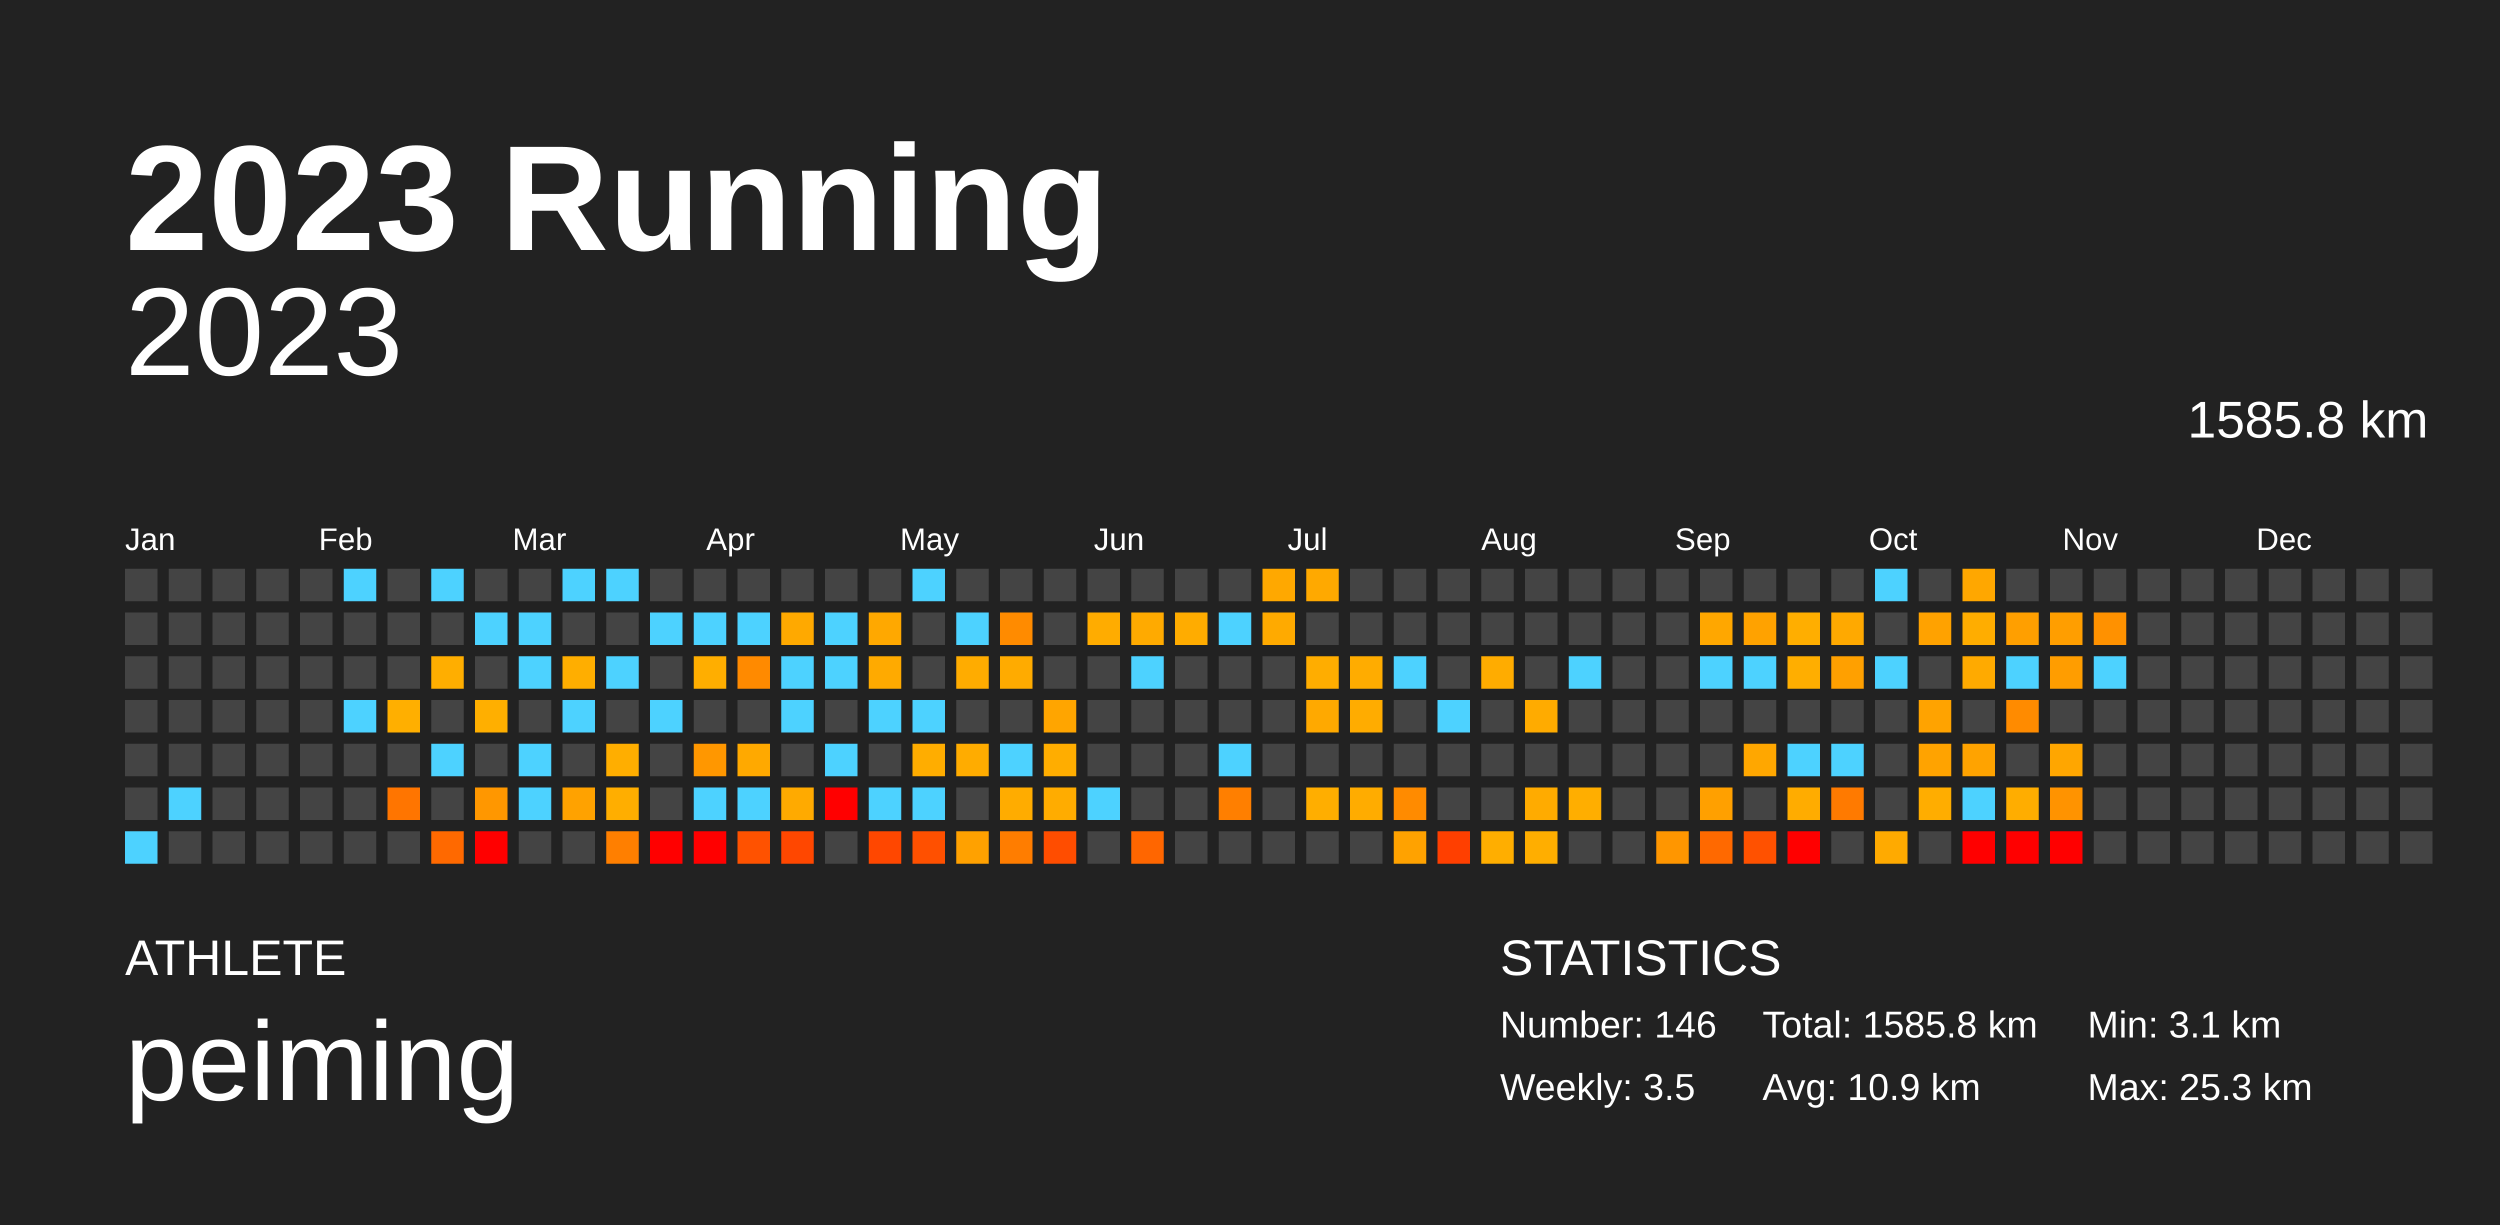
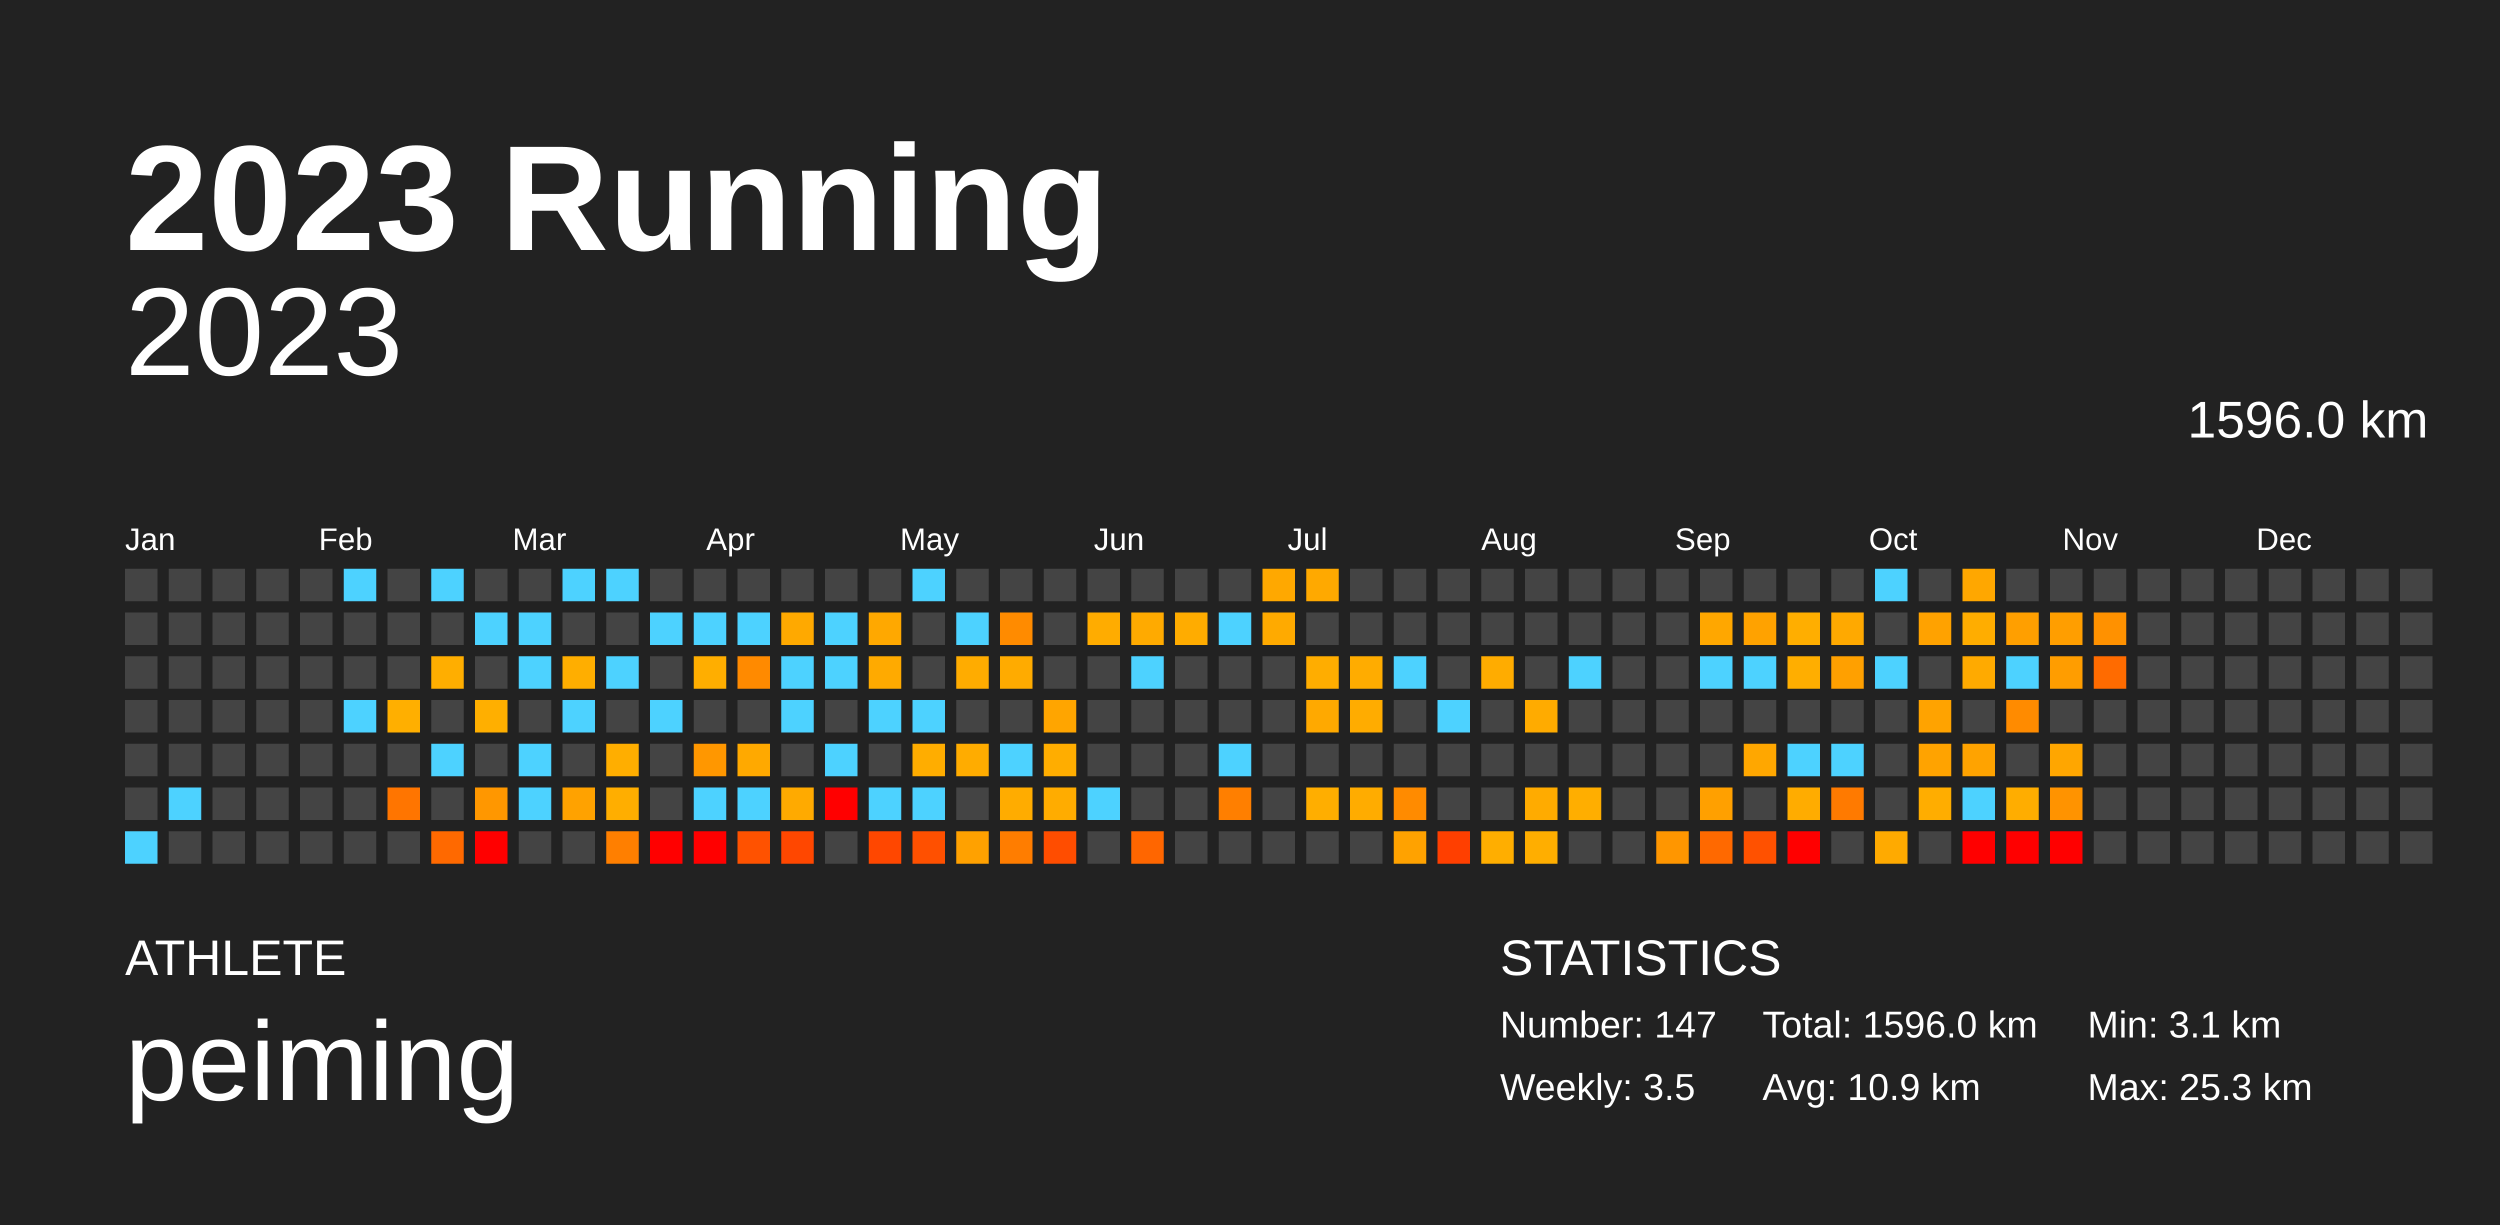
<svg xmlns="http://www.w3.org/2000/svg" baseProfile="full" height="98mm" version="1.1" viewBox="0,0,200,98" width="200mm">
  <defs />
  <rect fill="#222222" height="98" width="200" x="0" y="0" />
  <text fill="#FFFFFF" style="font-size:12px; font-family:Arial; font-weight:bold;" x="10" y="20">2023 Running</text>
  <text fill="#FFFFFF" style="font-size:4px; font-family:Arial" x="10" y="78">ATHLETE</text>
  <text fill="#FFFFFF" style="font-size:9px; font-family:Arial" x="10" y="88">peiming</text>
  <text fill="#FFFFFF" style="font-size:4px; font-family:Arial" x="120" y="78">STATISTICS</text>
-   <text fill="#FFFFFF" style="font-size:3px; font-family:Arial" x="120" y="83">Number: 146</text>
+   <text fill="#FFFFFF" style="font-size:3px; font-family:Arial" x="120" y="83">Number: 147</text>
  <text fill="#FFFFFF" style="font-size:3px; font-family:Arial" x="120" y="88">Weekly: 3.5</text>
-   <text fill="#FFFFFF" style="font-size:3px; font-family:Arial" x="141" y="83">Total: 1585.8 km</text>
+   <text fill="#FFFFFF" style="font-size:3px; font-family:Arial" x="141" y="83">Total: 1596.0 km</text>
  <text fill="#FFFFFF" style="font-size:3px; font-family:Arial" x="141" y="88">Avg: 10.9 km</text>
  <text fill="#FFFFFF" style="font-size:3px; font-family:Arial" x="167" y="83">Min: 3.1 km</text>
  <text fill="#FFFFFF" style="font-size:3px; font-family:Arial" x="167" y="88">Max: 25.3 km</text>
  <text alignment-baseline="hanging" fill="#FFFFFF" style="font-size:10.0px; font-family:Arial;" x="10" y="30">2023</text>
-   <text alignment-baseline="hanging" fill="#FFFFFF" style="font-size:4.125px; font-family:Arial;" x="175" y="35">1585.8 km</text>
+   <text alignment-baseline="hanging" fill="#FFFFFF" style="font-size:4.125px; font-family:Arial;" x="175" y="35">1596.0 km</text>
  <text fill="#FFFFFF" style="font-size:2.5px; font-family:Arial" x="10.0" y="44">Jan</text>
  <text fill="#FFFFFF" style="font-size:2.5px; font-family:Arial" x="25.5" y="44">Feb</text>
  <text fill="#FFFFFF" style="font-size:2.5px; font-family:Arial" x="41.0" y="44">Mar</text>
  <text fill="#FFFFFF" style="font-size:2.5px; font-family:Arial" x="56.5" y="44">Apr</text>
  <text fill="#FFFFFF" style="font-size:2.5px; font-family:Arial" x="72.0" y="44">May</text>
  <text fill="#FFFFFF" style="font-size:2.5px; font-family:Arial" x="87.5" y="44">Jun</text>
  <text fill="#FFFFFF" style="font-size:2.5px; font-family:Arial" x="103.0" y="44">Jul</text>
  <text fill="#FFFFFF" style="font-size:2.5px; font-family:Arial" x="118.5" y="44">Aug</text>
  <text fill="#FFFFFF" style="font-size:2.5px; font-family:Arial" x="134.0" y="44">Sep</text>
  <text fill="#FFFFFF" style="font-size:2.5px; font-family:Arial" x="149.5" y="44">Oct</text>
  <text fill="#FFFFFF" style="font-size:2.5px; font-family:Arial" x="165.0" y="44">Nov</text>
  <text fill="#FFFFFF" style="font-size:2.5px; font-family:Arial" x="180.5" y="44">Dec</text>
  <rect fill="#444444" height="2.6" width="2.6" x="10.0" y="45.5" />
  <rect fill="#444444" height="2.6" width="2.6" x="10.0" y="49.0" />
  <rect fill="#444444" height="2.6" width="2.6" x="10.0" y="52.5" />
  <rect fill="#444444" height="2.6" width="2.6" x="10.0" y="56.0" />
  <rect fill="#444444" height="2.6" width="2.6" x="10.0" y="59.5" />
  <rect fill="#444444" height="2.6" width="2.6" x="10.0" y="63.0" />
  <rect fill="#4dd2ff" height="2.6" width="2.6" x="10.0" y="66.5" />
  <rect fill="#444444" height="2.6" width="2.6" x="13.5" y="45.5" />
  <rect fill="#444444" height="2.6" width="2.6" x="13.5" y="49.0" />
  <rect fill="#444444" height="2.6" width="2.6" x="13.5" y="52.5" />
  <rect fill="#444444" height="2.6" width="2.6" x="13.5" y="56.0" />
  <rect fill="#444444" height="2.6" width="2.6" x="13.5" y="59.5" />
  <rect fill="#4dd2ff" height="2.6" width="2.6" x="13.5" y="63.0" />
  <rect fill="#444444" height="2.6" width="2.6" x="13.5" y="66.5" />
  <rect fill="#444444" height="2.6" width="2.6" x="17.0" y="45.5" />
  <rect fill="#444444" height="2.6" width="2.6" x="17.0" y="49.0" />
  <rect fill="#444444" height="2.6" width="2.6" x="17.0" y="52.5" />
  <rect fill="#444444" height="2.6" width="2.6" x="17.0" y="56.0" />
  <rect fill="#444444" height="2.6" width="2.6" x="17.0" y="59.5" />
  <rect fill="#444444" height="2.6" width="2.6" x="17.0" y="63.0" />
  <rect fill="#444444" height="2.6" width="2.6" x="17.0" y="66.5" />
  <rect fill="#444444" height="2.6" width="2.6" x="20.5" y="45.5" />
  <rect fill="#444444" height="2.6" width="2.6" x="20.5" y="49.0" />
  <rect fill="#444444" height="2.6" width="2.6" x="20.5" y="52.5" />
  <rect fill="#444444" height="2.6" width="2.6" x="20.5" y="56.0" />
  <rect fill="#444444" height="2.6" width="2.6" x="20.5" y="59.5" />
  <rect fill="#444444" height="2.6" width="2.6" x="20.5" y="63.0" />
  <rect fill="#444444" height="2.6" width="2.6" x="20.5" y="66.5" />
  <rect fill="#444444" height="2.6" width="2.6" x="24.0" y="45.5" />
  <rect fill="#444444" height="2.6" width="2.6" x="24.0" y="49.0" />
  <rect fill="#444444" height="2.6" width="2.6" x="24.0" y="52.5" />
  <rect fill="#444444" height="2.6" width="2.6" x="24.0" y="56.0" />
  <rect fill="#444444" height="2.6" width="2.6" x="24.0" y="59.5" />
  <rect fill="#444444" height="2.6" width="2.6" x="24.0" y="63.0" />
  <rect fill="#444444" height="2.6" width="2.6" x="24.0" y="66.5" />
  <rect fill="#4dd2ff" height="2.6" width="2.6" x="27.5" y="45.5" />
  <rect fill="#444444" height="2.6" width="2.6" x="27.5" y="49.0" />
  <rect fill="#444444" height="2.6" width="2.6" x="27.5" y="52.5" />
  <rect fill="#4dd2ff" height="2.6" width="2.6" x="27.5" y="56.0" />
  <rect fill="#444444" height="2.6" width="2.6" x="27.5" y="59.5" />
  <rect fill="#444444" height="2.6" width="2.6" x="27.5" y="63.0" />
  <rect fill="#444444" height="2.6" width="2.6" x="27.5" y="66.5" />
  <rect fill="#444444" height="2.6" width="2.6" x="31.0" y="45.5" />
  <rect fill="#444444" height="2.6" width="2.6" x="31.0" y="49.0" />
  <rect fill="#444444" height="2.6" width="2.6" x="31.0" y="52.5" />
  <rect fill="#ffaf00" height="2.6" width="2.6" x="31.0" y="56.0" />
  <rect fill="#444444" height="2.6" width="2.6" x="31.0" y="59.5" />
  <rect fill="#ff7500" height="2.6" width="2.6" x="31.0" y="63.0" />
  <rect fill="#444444" height="2.6" width="2.6" x="31.0" y="66.5" />
  <rect fill="#4dd2ff" height="2.6" width="2.6" x="34.5" y="45.5" />
  <rect fill="#444444" height="2.6" width="2.6" x="34.5" y="49.0" />
  <rect fill="#ffae00" height="2.6" width="2.6" x="34.5" y="52.5" />
  <rect fill="#444444" height="2.6" width="2.6" x="34.5" y="56.0" />
  <rect fill="#4dd2ff" height="2.6" width="2.6" x="34.5" y="59.5" />
  <rect fill="#444444" height="2.6" width="2.6" x="34.5" y="63.0" />
  <rect fill="#ff6900" height="2.6" width="2.6" x="34.5" y="66.5" />
  <rect fill="#444444" height="2.6" width="2.6" x="38.0" y="45.5" />
  <rect fill="#4dd2ff" height="2.6" width="2.6" x="38.0" y="49.0" />
  <rect fill="#444444" height="2.6" width="2.6" x="38.0" y="52.5" />
  <rect fill="#ffaf00" height="2.6" width="2.6" x="38.0" y="56.0" />
  <rect fill="#444444" height="2.6" width="2.6" x="38.0" y="59.5" />
  <rect fill="#ff9700" height="2.6" width="2.6" x="38.0" y="63.0" />
  <rect fill="red" height="2.6" width="2.6" x="38.0" y="66.5" />
  <rect fill="#444444" height="2.6" width="2.6" x="41.5" y="45.5" />
  <rect fill="#4dd2ff" height="2.6" width="2.6" x="41.5" y="49.0" />
  <rect fill="#4dd2ff" height="2.6" width="2.6" x="41.5" y="52.5" />
  <rect fill="#444444" height="2.6" width="2.6" x="41.5" y="56.0" />
  <rect fill="#4dd2ff" height="2.6" width="2.6" x="41.5" y="59.5" />
  <rect fill="#4dd2ff" height="2.6" width="2.6" x="41.5" y="63.0" />
  <rect fill="#444444" height="2.6" width="2.6" x="41.5" y="66.5" />
  <rect fill="#4dd2ff" height="2.6" width="2.6" x="45.0" y="45.5" />
  <rect fill="#444444" height="2.6" width="2.6" x="45.0" y="49.0" />
  <rect fill="#ffae00" height="2.6" width="2.6" x="45.0" y="52.5" />
  <rect fill="#4dd2ff" height="2.6" width="2.6" x="45.0" y="56.0" />
  <rect fill="#444444" height="2.6" width="2.6" x="45.0" y="59.5" />
  <rect fill="#ffa200" height="2.6" width="2.6" x="45.0" y="63.0" />
  <rect fill="#444444" height="2.6" width="2.6" x="45.0" y="66.5" />
  <rect fill="#4dd2ff" height="2.6" width="2.6" x="48.5" y="45.5" />
  <rect fill="#444444" height="2.6" width="2.6" x="48.5" y="49.0" />
  <rect fill="#4dd2ff" height="2.6" width="2.6" x="48.5" y="52.5" />
  <rect fill="#444444" height="2.6" width="2.6" x="48.5" y="56.0" />
  <rect fill="#ffae00" height="2.6" width="2.6" x="48.5" y="59.5" />
  <rect fill="#ffae00" height="2.6" width="2.6" x="48.5" y="63.0" />
  <rect fill="#ff7f00" height="2.6" width="2.6" x="48.5" y="66.5" />
  <rect fill="#444444" height="2.6" width="2.6" x="52.0" y="45.5" />
  <rect fill="#4dd2ff" height="2.6" width="2.6" x="52.0" y="49.0" />
  <rect fill="#444444" height="2.6" width="2.6" x="52.0" y="52.5" />
  <rect fill="#4dd2ff" height="2.6" width="2.6" x="52.0" y="56.0" />
  <rect fill="#444444" height="2.6" width="2.6" x="52.0" y="59.5" />
  <rect fill="#444444" height="2.6" width="2.6" x="52.0" y="63.0" />
  <rect fill="red" height="2.6" width="2.6" x="52.0" y="66.5" />
  <rect fill="#444444" height="2.6" width="2.6" x="55.5" y="45.5" />
  <rect fill="#4dd2ff" height="2.6" width="2.6" x="55.5" y="49.0" />
  <rect fill="#ffae00" height="2.6" width="2.6" x="55.5" y="52.5" />
  <rect fill="#444444" height="2.6" width="2.6" x="55.5" y="56.0" />
  <rect fill="#ff9700" height="2.6" width="2.6" x="55.5" y="59.5" />
  <rect fill="#4dd2ff" height="2.6" width="2.6" x="55.5" y="63.0" />
  <rect fill="red" height="2.6" width="2.6" x="55.5" y="66.5" />
  <rect fill="#444444" height="2.6" width="2.6" x="59.0" y="45.5" />
  <rect fill="#4dd2ff" height="2.6" width="2.6" x="59.0" y="49.0" />
  <rect fill="#ff8a00" height="2.6" width="2.6" x="59.0" y="52.5" />
  <rect fill="#444444" height="2.6" width="2.6" x="59.0" y="56.0" />
  <rect fill="#ffa900" height="2.6" width="2.6" x="59.0" y="59.5" />
  <rect fill="#4dd2ff" height="2.6" width="2.6" x="59.0" y="63.0" />
  <rect fill="#ff5200" height="2.6" width="2.6" x="59.0" y="66.5" />
  <rect fill="#444444" height="2.6" width="2.6" x="62.5" y="45.5" />
  <rect fill="#ffa900" height="2.6" width="2.6" x="62.5" y="49.0" />
  <rect fill="#4dd2ff" height="2.6" width="2.6" x="62.5" y="52.5" />
  <rect fill="#4dd2ff" height="2.6" width="2.6" x="62.5" y="56.0" />
  <rect fill="#444444" height="2.6" width="2.6" x="62.5" y="59.5" />
  <rect fill="#ffaa00" height="2.6" width="2.6" x="62.5" y="63.0" />
  <rect fill="#ff4700" height="2.6" width="2.6" x="62.5" y="66.5" />
  <rect fill="#444444" height="2.6" width="2.6" x="66.0" y="45.5" />
  <rect fill="#4dd2ff" height="2.6" width="2.6" x="66.0" y="49.0" />
  <rect fill="#4dd2ff" height="2.6" width="2.6" x="66.0" y="52.5" />
  <rect fill="#444444" height="2.6" width="2.6" x="66.0" y="56.0" />
  <rect fill="#4dd2ff" height="2.6" width="2.6" x="66.0" y="59.5" />
  <rect fill="red" height="2.6" width="2.6" x="66.0" y="63.0" />
  <rect fill="#444444" height="2.6" width="2.6" x="66.0" y="66.5" />
  <rect fill="#444444" height="2.6" width="2.6" x="69.5" y="45.5" />
  <rect fill="#ffa800" height="2.6" width="2.6" x="69.5" y="49.0" />
  <rect fill="#ffaa00" height="2.6" width="2.6" x="69.5" y="52.5" />
  <rect fill="#4dd2ff" height="2.6" width="2.6" x="69.5" y="56.0" />
  <rect fill="#444444" height="2.6" width="2.6" x="69.5" y="59.5" />
  <rect fill="#4dd2ff" height="2.6" width="2.6" x="69.5" y="63.0" />
  <rect fill="#ff4700" height="2.6" width="2.6" x="69.5" y="66.5" />
  <rect fill="#4dd2ff" height="2.6" width="2.6" x="73.0" y="45.5" />
  <rect fill="#444444" height="2.6" width="2.6" x="73.0" y="49.0" />
  <rect fill="#444444" height="2.6" width="2.6" x="73.0" y="52.5" />
  <rect fill="#4dd2ff" height="2.6" width="2.6" x="73.0" y="56.0" />
  <rect fill="#ffad00" height="2.6" width="2.6" x="73.0" y="59.5" />
  <rect fill="#4dd2ff" height="2.6" width="2.6" x="73.0" y="63.0" />
  <rect fill="#ff5000" height="2.6" width="2.6" x="73.0" y="66.5" />
  <rect fill="#444444" height="2.6" width="2.6" x="76.5" y="45.5" />
  <rect fill="#4dd2ff" height="2.6" width="2.6" x="76.5" y="49.0" />
  <rect fill="#ffac00" height="2.6" width="2.6" x="76.5" y="52.5" />
  <rect fill="#444444" height="2.6" width="2.6" x="76.5" y="56.0" />
  <rect fill="#ffac00" height="2.6" width="2.6" x="76.5" y="59.5" />
  <rect fill="#444444" height="2.6" width="2.6" x="76.5" y="63.0" />
  <rect fill="#ffa100" height="2.6" width="2.6" x="76.5" y="66.5" />
  <rect fill="#444444" height="2.6" width="2.6" x="80.0" y="45.5" />
  <rect fill="#ff8b00" height="2.6" width="2.6" x="80.0" y="49.0" />
  <rect fill="#ffab00" height="2.6" width="2.6" x="80.0" y="52.5" />
  <rect fill="#444444" height="2.6" width="2.6" x="80.0" y="56.0" />
  <rect fill="#4dd2ff" height="2.6" width="2.6" x="80.0" y="59.5" />
  <rect fill="#ffac00" height="2.6" width="2.6" x="80.0" y="63.0" />
  <rect fill="#ff7d00" height="2.6" width="2.6" x="80.0" y="66.5" />
  <rect fill="#444444" height="2.6" width="2.6" x="83.5" y="45.5" />
  <rect fill="#444444" height="2.6" width="2.6" x="83.5" y="49.0" />
  <rect fill="#444444" height="2.6" width="2.6" x="83.5" y="52.5" />
  <rect fill="#ffa500" height="2.6" width="2.6" x="83.5" y="56.0" />
  <rect fill="#ffad00" height="2.6" width="2.6" x="83.5" y="59.5" />
  <rect fill="#ffac00" height="2.6" width="2.6" x="83.5" y="63.0" />
  <rect fill="#ff4d00" height="2.6" width="2.6" x="83.5" y="66.5" />
  <rect fill="#444444" height="2.6" width="2.6" x="87.0" y="45.5" />
  <rect fill="#ffac00" height="2.6" width="2.6" x="87.0" y="49.0" />
  <rect fill="#444444" height="2.6" width="2.6" x="87.0" y="52.5" />
  <rect fill="#444444" height="2.6" width="2.6" x="87.0" y="56.0" />
  <rect fill="#444444" height="2.6" width="2.6" x="87.0" y="59.5" />
  <rect fill="#4dd2ff" height="2.6" width="2.6" x="87.0" y="63.0" />
  <rect fill="#444444" height="2.6" width="2.6" x="87.0" y="66.5" />
  <rect fill="#444444" height="2.6" width="2.6" x="90.5" y="45.5" />
  <rect fill="#ffaa00" height="2.6" width="2.6" x="90.5" y="49.0" />
  <rect fill="#4dd2ff" height="2.6" width="2.6" x="90.5" y="52.5" />
  <rect fill="#444444" height="2.6" width="2.6" x="90.5" y="56.0" />
  <rect fill="#444444" height="2.6" width="2.6" x="90.5" y="59.5" />
  <rect fill="#444444" height="2.6" width="2.6" x="90.5" y="63.0" />
  <rect fill="#ff6600" height="2.6" width="2.6" x="90.5" y="66.5" />
  <rect fill="#444444" height="2.6" width="2.6" x="94.0" y="45.5" />
  <rect fill="#ffac00" height="2.6" width="2.6" x="94.0" y="49.0" />
  <rect fill="#444444" height="2.6" width="2.6" x="94.0" y="52.5" />
  <rect fill="#444444" height="2.6" width="2.6" x="94.0" y="56.0" />
  <rect fill="#444444" height="2.6" width="2.6" x="94.0" y="59.5" />
  <rect fill="#444444" height="2.6" width="2.6" x="94.0" y="63.0" />
  <rect fill="#444444" height="2.6" width="2.6" x="94.0" y="66.5" />
  <rect fill="#444444" height="2.6" width="2.6" x="97.5" y="45.5" />
  <rect fill="#4dd2ff" height="2.6" width="2.6" x="97.5" y="49.0" />
  <rect fill="#444444" height="2.6" width="2.6" x="97.5" y="52.5" />
  <rect fill="#444444" height="2.6" width="2.6" x="97.5" y="56.0" />
  <rect fill="#4dd2ff" height="2.6" width="2.6" x="97.5" y="59.5" />
  <rect fill="#ff7f00" height="2.6" width="2.6" x="97.5" y="63.0" />
  <rect fill="#444444" height="2.6" width="2.6" x="97.5" y="66.5" />
  <rect fill="#ffa800" height="2.6" width="2.6" x="101.0" y="45.5" />
  <rect fill="#ffaa00" height="2.6" width="2.6" x="101.0" y="49.0" />
  <rect fill="#444444" height="2.6" width="2.6" x="101.0" y="52.5" />
  <rect fill="#444444" height="2.6" width="2.6" x="101.0" y="56.0" />
  <rect fill="#444444" height="2.6" width="2.6" x="101.0" y="59.5" />
  <rect fill="#444444" height="2.6" width="2.6" x="101.0" y="63.0" />
  <rect fill="#444444" height="2.6" width="2.6" x="101.0" y="66.5" />
  <rect fill="#ffa900" height="2.6" width="2.6" x="104.5" y="45.5" />
  <rect fill="#444444" height="2.6" width="2.6" x="104.5" y="49.0" />
  <rect fill="#ffad00" height="2.6" width="2.6" x="104.5" y="52.5" />
  <rect fill="#ffa900" height="2.6" width="2.6" x="104.5" y="56.0" />
  <rect fill="#444444" height="2.6" width="2.6" x="104.5" y="59.5" />
  <rect fill="#ffae00" height="2.6" width="2.6" x="104.5" y="63.0" />
  <rect fill="#444444" height="2.6" width="2.6" x="104.5" y="66.5" />
  <rect fill="#444444" height="2.6" width="2.6" x="108.0" y="45.5" />
  <rect fill="#444444" height="2.6" width="2.6" x="108.0" y="49.0" />
  <rect fill="#ffac00" height="2.6" width="2.6" x="108.0" y="52.5" />
  <rect fill="#ffac00" height="2.6" width="2.6" x="108.0" y="56.0" />
  <rect fill="#444444" height="2.6" width="2.6" x="108.0" y="59.5" />
  <rect fill="#ffac00" height="2.6" width="2.6" x="108.0" y="63.0" />
  <rect fill="#444444" height="2.6" width="2.6" x="108.0" y="66.5" />
  <rect fill="#444444" height="2.6" width="2.6" x="111.5" y="45.5" />
  <rect fill="#444444" height="2.6" width="2.6" x="111.5" y="49.0" />
  <rect fill="#4dd2ff" height="2.6" width="2.6" x="111.5" y="52.5" />
  <rect fill="#444444" height="2.6" width="2.6" x="111.5" y="56.0" />
  <rect fill="#444444" height="2.6" width="2.6" x="111.5" y="59.5" />
  <rect fill="#ff8b00" height="2.6" width="2.6" x="111.5" y="63.0" />
  <rect fill="#ffa200" height="2.6" width="2.6" x="111.5" y="66.5" />
  <rect fill="#444444" height="2.6" width="2.6" x="115.0" y="45.5" />
  <rect fill="#444444" height="2.6" width="2.6" x="115.0" y="49.0" />
  <rect fill="#444444" height="2.6" width="2.6" x="115.0" y="52.5" />
  <rect fill="#4dd2ff" height="2.6" width="2.6" x="115.0" y="56.0" />
  <rect fill="#444444" height="2.6" width="2.6" x="115.0" y="59.5" />
  <rect fill="#444444" height="2.6" width="2.6" x="115.0" y="63.0" />
  <rect fill="#ff3f00" height="2.6" width="2.6" x="115.0" y="66.5" />
  <rect fill="#444444" height="2.6" width="2.6" x="118.5" y="45.5" />
  <rect fill="#444444" height="2.6" width="2.6" x="118.5" y="49.0" />
  <rect fill="#ffac00" height="2.6" width="2.6" x="118.5" y="52.5" />
  <rect fill="#444444" height="2.6" width="2.6" x="118.5" y="56.0" />
  <rect fill="#444444" height="2.6" width="2.6" x="118.5" y="59.5" />
  <rect fill="#444444" height="2.6" width="2.6" x="118.5" y="63.0" />
  <rect fill="#ffae00" height="2.6" width="2.6" x="118.5" y="66.5" />
  <rect fill="#444444" height="2.6" width="2.6" x="122.0" y="45.5" />
  <rect fill="#444444" height="2.6" width="2.6" x="122.0" y="49.0" />
  <rect fill="#444444" height="2.6" width="2.6" x="122.0" y="52.5" />
  <rect fill="#ffab00" height="2.6" width="2.6" x="122.0" y="56.0" />
  <rect fill="#444444" height="2.6" width="2.6" x="122.0" y="59.5" />
  <rect fill="#ffab00" height="2.6" width="2.6" x="122.0" y="63.0" />
  <rect fill="#ffae00" height="2.6" width="2.6" x="122.0" y="66.5" />
  <rect fill="#444444" height="2.6" width="2.6" x="125.5" y="45.5" />
  <rect fill="#444444" height="2.6" width="2.6" x="125.5" y="49.0" />
  <rect fill="#4dd2ff" height="2.6" width="2.6" x="125.5" y="52.5" />
  <rect fill="#444444" height="2.6" width="2.6" x="125.5" y="56.0" />
  <rect fill="#444444" height="2.6" width="2.6" x="125.5" y="59.5" />
  <rect fill="#ffae00" height="2.6" width="2.6" x="125.5" y="63.0" />
  <rect fill="#444444" height="2.6" width="2.6" x="125.5" y="66.5" />
  <rect fill="#444444" height="2.6" width="2.6" x="129.0" y="45.5" />
  <rect fill="#444444" height="2.6" width="2.6" x="129.0" y="49.0" />
  <rect fill="#444444" height="2.6" width="2.6" x="129.0" y="52.5" />
  <rect fill="#444444" height="2.6" width="2.6" x="129.0" y="56.0" />
  <rect fill="#444444" height="2.6" width="2.6" x="129.0" y="59.5" />
  <rect fill="#444444" height="2.6" width="2.6" x="129.0" y="63.0" />
  <rect fill="#444444" height="2.6" width="2.6" x="129.0" y="66.5" />
  <rect fill="#444444" height="2.6" width="2.6" x="132.5" y="45.5" />
  <rect fill="#444444" height="2.6" width="2.6" x="132.5" y="49.0" />
  <rect fill="#444444" height="2.6" width="2.6" x="132.5" y="52.5" />
  <rect fill="#444444" height="2.6" width="2.6" x="132.5" y="56.0" />
  <rect fill="#444444" height="2.6" width="2.6" x="132.5" y="59.5" />
  <rect fill="#444444" height="2.6" width="2.6" x="132.5" y="63.0" />
  <rect fill="#ff9600" height="2.6" width="2.6" x="132.5" y="66.5" />
  <rect fill="#444444" height="2.6" width="2.6" x="136.0" y="45.5" />
  <rect fill="#ffa700" height="2.6" width="2.6" x="136.0" y="49.0" />
  <rect fill="#4dd2ff" height="2.6" width="2.6" x="136.0" y="52.5" />
  <rect fill="#444444" height="2.6" width="2.6" x="136.0" y="56.0" />
  <rect fill="#444444" height="2.6" width="2.6" x="136.0" y="59.5" />
  <rect fill="#ffa000" height="2.6" width="2.6" x="136.0" y="63.0" />
  <rect fill="#ff6900" height="2.6" width="2.6" x="136.0" y="66.5" />
  <rect fill="#444444" height="2.6" width="2.6" x="139.5" y="45.5" />
  <rect fill="#ffa200" height="2.6" width="2.6" x="139.5" y="49.0" />
  <rect fill="#4dd2ff" height="2.6" width="2.6" x="139.5" y="52.5" />
  <rect fill="#444444" height="2.6" width="2.6" x="139.5" y="56.0" />
  <rect fill="#ffa700" height="2.6" width="2.6" x="139.5" y="59.5" />
  <rect fill="#444444" height="2.6" width="2.6" x="139.5" y="63.0" />
  <rect fill="#ff5100" height="2.6" width="2.6" x="139.5" y="66.5" />
  <rect fill="#444444" height="2.6" width="2.6" x="143.0" y="45.5" />
  <rect fill="#ffae00" height="2.6" width="2.6" x="143.0" y="49.0" />
  <rect fill="#ffae00" height="2.6" width="2.6" x="143.0" y="52.5" />
  <rect fill="#444444" height="2.6" width="2.6" x="143.0" y="56.0" />
  <rect fill="#4dd2ff" height="2.6" width="2.6" x="143.0" y="59.5" />
  <rect fill="#ffac00" height="2.6" width="2.6" x="143.0" y="63.0" />
  <rect fill="red" height="2.6" width="2.6" x="143.0" y="66.5" />
  <rect fill="#444444" height="2.6" width="2.6" x="146.5" y="45.5" />
  <rect fill="#ffa900" height="2.6" width="2.6" x="146.5" y="49.0" />
  <rect fill="#ffa000" height="2.6" width="2.6" x="146.5" y="52.5" />
  <rect fill="#444444" height="2.6" width="2.6" x="146.5" y="56.0" />
  <rect fill="#4dd2ff" height="2.6" width="2.6" x="146.5" y="59.5" />
  <rect fill="#ff7a00" height="2.6" width="2.6" x="146.5" y="63.0" />
  <rect fill="#444444" height="2.6" width="2.6" x="146.5" y="66.5" />
  <rect fill="#4dd2ff" height="2.6" width="2.6" x="150.0" y="45.5" />
  <rect fill="#444444" height="2.6" width="2.6" x="150.0" y="49.0" />
  <rect fill="#4dd2ff" height="2.6" width="2.6" x="150.0" y="52.5" />
  <rect fill="#444444" height="2.6" width="2.6" x="150.0" y="56.0" />
  <rect fill="#444444" height="2.6" width="2.6" x="150.0" y="59.5" />
  <rect fill="#444444" height="2.6" width="2.6" x="150.0" y="63.0" />
  <rect fill="#ffaa00" height="2.6" width="2.6" x="150.0" y="66.5" />
  <rect fill="#444444" height="2.6" width="2.6" x="153.5" y="45.5" />
  <rect fill="#ffa200" height="2.6" width="2.6" x="153.5" y="49.0" />
  <rect fill="#444444" height="2.6" width="2.6" x="153.5" y="52.5" />
  <rect fill="#ffa300" height="2.6" width="2.6" x="153.5" y="56.0" />
  <rect fill="#ffa300" height="2.6" width="2.6" x="153.5" y="59.5" />
  <rect fill="#ffad00" height="2.6" width="2.6" x="153.5" y="63.0" />
  <rect fill="#444444" height="2.6" width="2.6" x="153.5" y="66.5" />
  <rect fill="#ffa700" height="2.6" width="2.6" x="157.0" y="45.5" />
  <rect fill="#ffad00" height="2.6" width="2.6" x="157.0" y="49.0" />
  <rect fill="#ffaa00" height="2.6" width="2.6" x="157.0" y="52.5" />
  <rect fill="#444444" height="2.6" width="2.6" x="157.0" y="56.0" />
  <rect fill="#ffa300" height="2.6" width="2.6" x="157.0" y="59.5" />
  <rect fill="#4dd2ff" height="2.6" width="2.6" x="157.0" y="63.0" />
  <rect fill="red" height="2.6" width="2.6" x="157.0" y="66.5" />
  <rect fill="#444444" height="2.6" width="2.6" x="160.5" y="45.5" />
  <rect fill="#ff9f00" height="2.6" width="2.6" x="160.5" y="49.0" />
  <rect fill="#4dd2ff" height="2.6" width="2.6" x="160.5" y="52.5" />
  <rect fill="#ff8b00" height="2.6" width="2.6" x="160.5" y="56.0" />
  <rect fill="#444444" height="2.6" width="2.6" x="160.5" y="59.5" />
  <rect fill="#ffad00" height="2.6" width="2.6" x="160.5" y="63.0" />
  <rect fill="red" height="2.6" width="2.6" x="160.5" y="66.5" />
  <rect fill="#444444" height="2.6" width="2.6" x="164.0" y="45.5" />
  <rect fill="#ff9e00" height="2.6" width="2.6" x="164.0" y="49.0" />
  <rect fill="#ff9d00" height="2.6" width="2.6" x="164.0" y="52.5" />
  <rect fill="#444444" height="2.6" width="2.6" x="164.0" y="56.0" />
  <rect fill="#ffa600" height="2.6" width="2.6" x="164.0" y="59.5" />
  <rect fill="#ff9300" height="2.6" width="2.6" x="164.0" y="63.0" />
  <rect fill="red" height="2.6" width="2.6" x="164.0" y="66.5" />
  <rect fill="#444444" height="2.6" width="2.6" x="167.5" y="45.5" />
  <rect fill="#ff9100" height="2.6" width="2.6" x="167.5" y="49.0" />
-   <rect fill="#4dd2ff" height="2.6" width="2.6" x="167.5" y="52.5" />
+   <rect fill="#ff6b00" height="2.6" width="2.6" x="167.5" y="52.5" />
  <rect fill="#444444" height="2.6" width="2.6" x="167.5" y="56.0" />
  <rect fill="#444444" height="2.6" width="2.6" x="167.5" y="59.5" />
  <rect fill="#444444" height="2.6" width="2.6" x="167.5" y="63.0" />
  <rect fill="#444444" height="2.6" width="2.6" x="167.5" y="66.5" />
  <rect fill="#444444" height="2.6" width="2.6" x="171.0" y="45.5" />
  <rect fill="#444444" height="2.6" width="2.6" x="171.0" y="49.0" />
  <rect fill="#444444" height="2.6" width="2.6" x="171.0" y="52.5" />
  <rect fill="#444444" height="2.6" width="2.6" x="171.0" y="56.0" />
  <rect fill="#444444" height="2.6" width="2.6" x="171.0" y="59.5" />
  <rect fill="#444444" height="2.6" width="2.6" x="171.0" y="63.0" />
  <rect fill="#444444" height="2.6" width="2.6" x="171.0" y="66.5" />
  <rect fill="#444444" height="2.6" width="2.6" x="174.5" y="45.5" />
  <rect fill="#444444" height="2.6" width="2.6" x="174.5" y="49.0" />
  <rect fill="#444444" height="2.6" width="2.6" x="174.5" y="52.5" />
  <rect fill="#444444" height="2.6" width="2.6" x="174.5" y="56.0" />
  <rect fill="#444444" height="2.6" width="2.6" x="174.5" y="59.5" />
  <rect fill="#444444" height="2.6" width="2.6" x="174.5" y="63.0" />
  <rect fill="#444444" height="2.6" width="2.6" x="174.5" y="66.5" />
  <rect fill="#444444" height="2.6" width="2.6" x="178.0" y="45.5" />
  <rect fill="#444444" height="2.6" width="2.6" x="178.0" y="49.0" />
  <rect fill="#444444" height="2.6" width="2.6" x="178.0" y="52.5" />
  <rect fill="#444444" height="2.6" width="2.6" x="178.0" y="56.0" />
  <rect fill="#444444" height="2.6" width="2.6" x="178.0" y="59.5" />
  <rect fill="#444444" height="2.6" width="2.6" x="178.0" y="63.0" />
  <rect fill="#444444" height="2.6" width="2.6" x="178.0" y="66.5" />
  <rect fill="#444444" height="2.6" width="2.6" x="181.5" y="45.5" />
  <rect fill="#444444" height="2.6" width="2.6" x="181.5" y="49.0" />
  <rect fill="#444444" height="2.6" width="2.6" x="181.5" y="52.5" />
  <rect fill="#444444" height="2.6" width="2.6" x="181.5" y="56.0" />
  <rect fill="#444444" height="2.6" width="2.6" x="181.5" y="59.5" />
  <rect fill="#444444" height="2.6" width="2.6" x="181.5" y="63.0" />
  <rect fill="#444444" height="2.6" width="2.6" x="181.5" y="66.5" />
  <rect fill="#444444" height="2.6" width="2.6" x="185.0" y="45.5" />
  <rect fill="#444444" height="2.6" width="2.6" x="185.0" y="49.0" />
  <rect fill="#444444" height="2.6" width="2.6" x="185.0" y="52.5" />
  <rect fill="#444444" height="2.6" width="2.6" x="185.0" y="56.0" />
  <rect fill="#444444" height="2.6" width="2.6" x="185.0" y="59.5" />
  <rect fill="#444444" height="2.6" width="2.6" x="185.0" y="63.0" />
  <rect fill="#444444" height="2.6" width="2.6" x="185.0" y="66.5" />
  <rect fill="#444444" height="2.6" width="2.6" x="188.5" y="45.5" />
  <rect fill="#444444" height="2.6" width="2.6" x="188.5" y="49.0" />
  <rect fill="#444444" height="2.6" width="2.6" x="188.5" y="52.5" />
  <rect fill="#444444" height="2.6" width="2.6" x="188.5" y="56.0" />
  <rect fill="#444444" height="2.6" width="2.6" x="188.5" y="59.5" />
  <rect fill="#444444" height="2.6" width="2.6" x="188.5" y="63.0" />
  <rect fill="#444444" height="2.6" width="2.6" x="188.5" y="66.5" />
  <rect fill="#444444" height="2.6" width="2.6" x="192.0" y="45.5" />
  <rect fill="#444444" height="2.6" width="2.6" x="192.0" y="49.0" />
  <rect fill="#444444" height="2.6" width="2.6" x="192.0" y="52.5" />
  <rect fill="#444444" height="2.6" width="2.6" x="192.0" y="56.0" />
  <rect fill="#444444" height="2.6" width="2.6" x="192.0" y="59.5" />
  <rect fill="#444444" height="2.6" width="2.6" x="192.0" y="63.0" />
  <rect fill="#444444" height="2.6" width="2.6" x="192.0" y="66.5" />
</svg>
